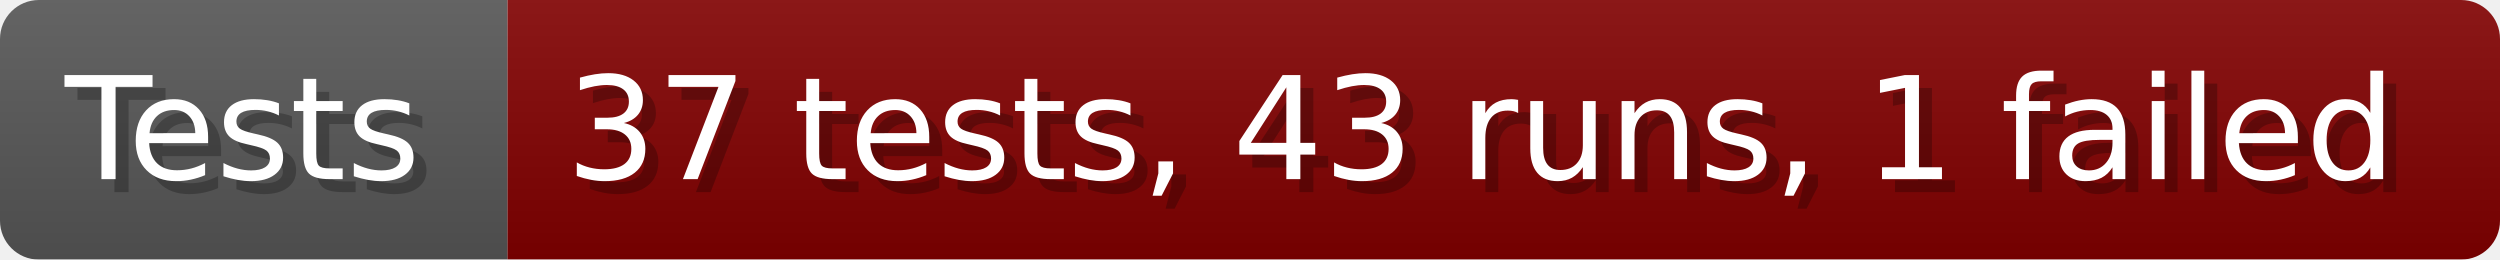
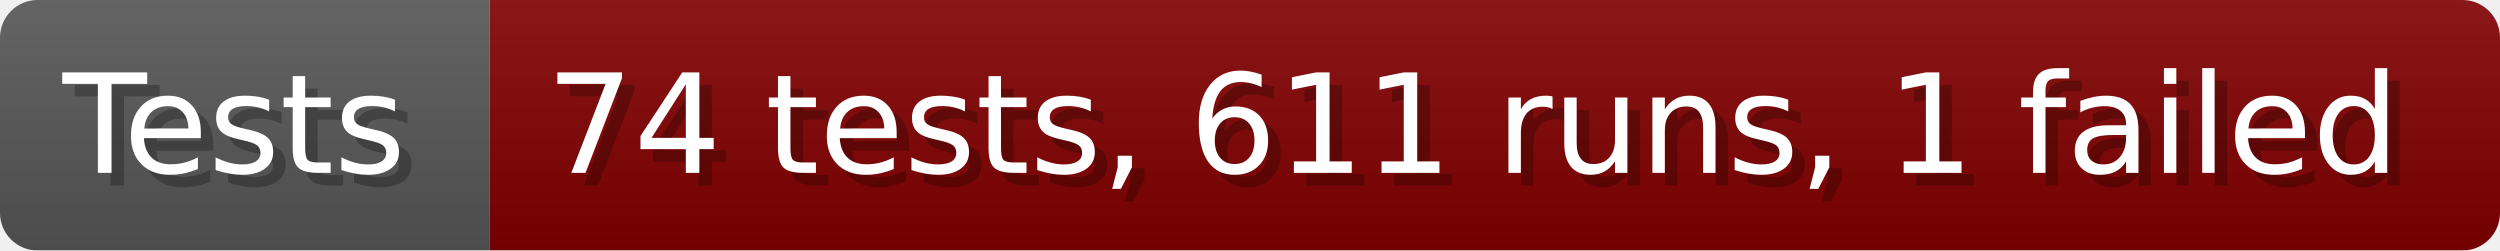
- <svg xmlns="http://www.w3.org/2000/svg" width="192.6" height="20" viewBox="0 0 1926 200" role="img" aria-label="Tests: 37 tests, 43 runs, 1 failed">
+ <svg xmlns="http://www.w3.org/2000/svg" width="199.6" height="20" viewBox="0 0 1996 200" role="img" aria-label="Tests: 74 tests, 611 runs, 1 failed">
  <linearGradient id="a" x2="0" y2="100%">
    <stop offset="0" stop-opacity=".1" stop-color="#EEE" />
    <stop offset="1" stop-opacity=".1" />
  </linearGradient>
  <mask id="m">
-     <rect width="1926" height="200" rx="30" fill="#FFF" />
+     <rect width="1996" height="200" rx="30" fill="#FFF" />
  </mask>
  <g mask="url(#m)">
    <rect width="391" height="200" fill="#555" />
-     <rect width="1535" height="200" fill="#800000" x="391" />
-     <rect width="1926" height="200" fill="url(#a)" />
+     <rect width="1605" height="200" fill="#800000" x="391" />
+     <rect width="1996" height="200" fill="url(#a)" />
  </g>
  <g aria-hidden="true" fill="#fff" text-anchor="start" font-family="Verdana,DejaVu Sans,sans-serif" font-size="110">
    <text x="60" y="148" textLength="291" fill="#000" opacity="0.25">Tests</text>
    <text x="50" y="138" textLength="291">Tests</text>
-     <text x="446" y="148" textLength="1435" fill="#000" opacity="0.25">37 tests, 43 runs, 1 failed</text>
-     <text x="436" y="138" textLength="1435">37 tests, 43 runs, 1 failed</text>
+     <text x="446" y="148" textLength="1505" fill="#000" opacity="0.25">74 tests, 611 runs, 1 failed</text>
+     <text x="436" y="138" textLength="1505">74 tests, 611 runs, 1 failed</text>
  </g>
</svg>
